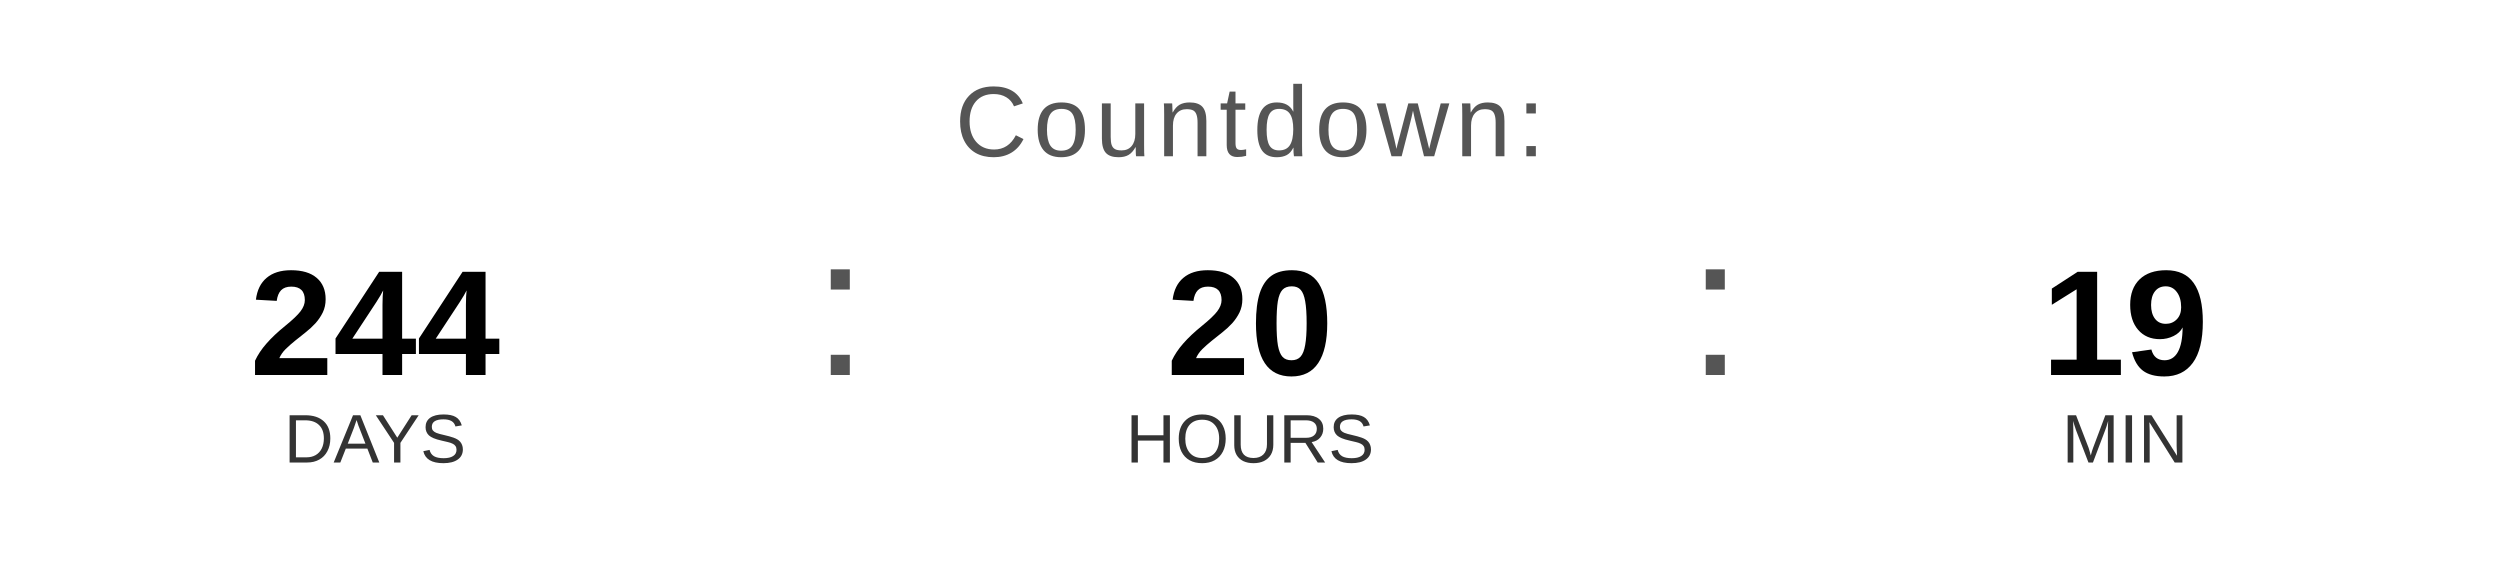
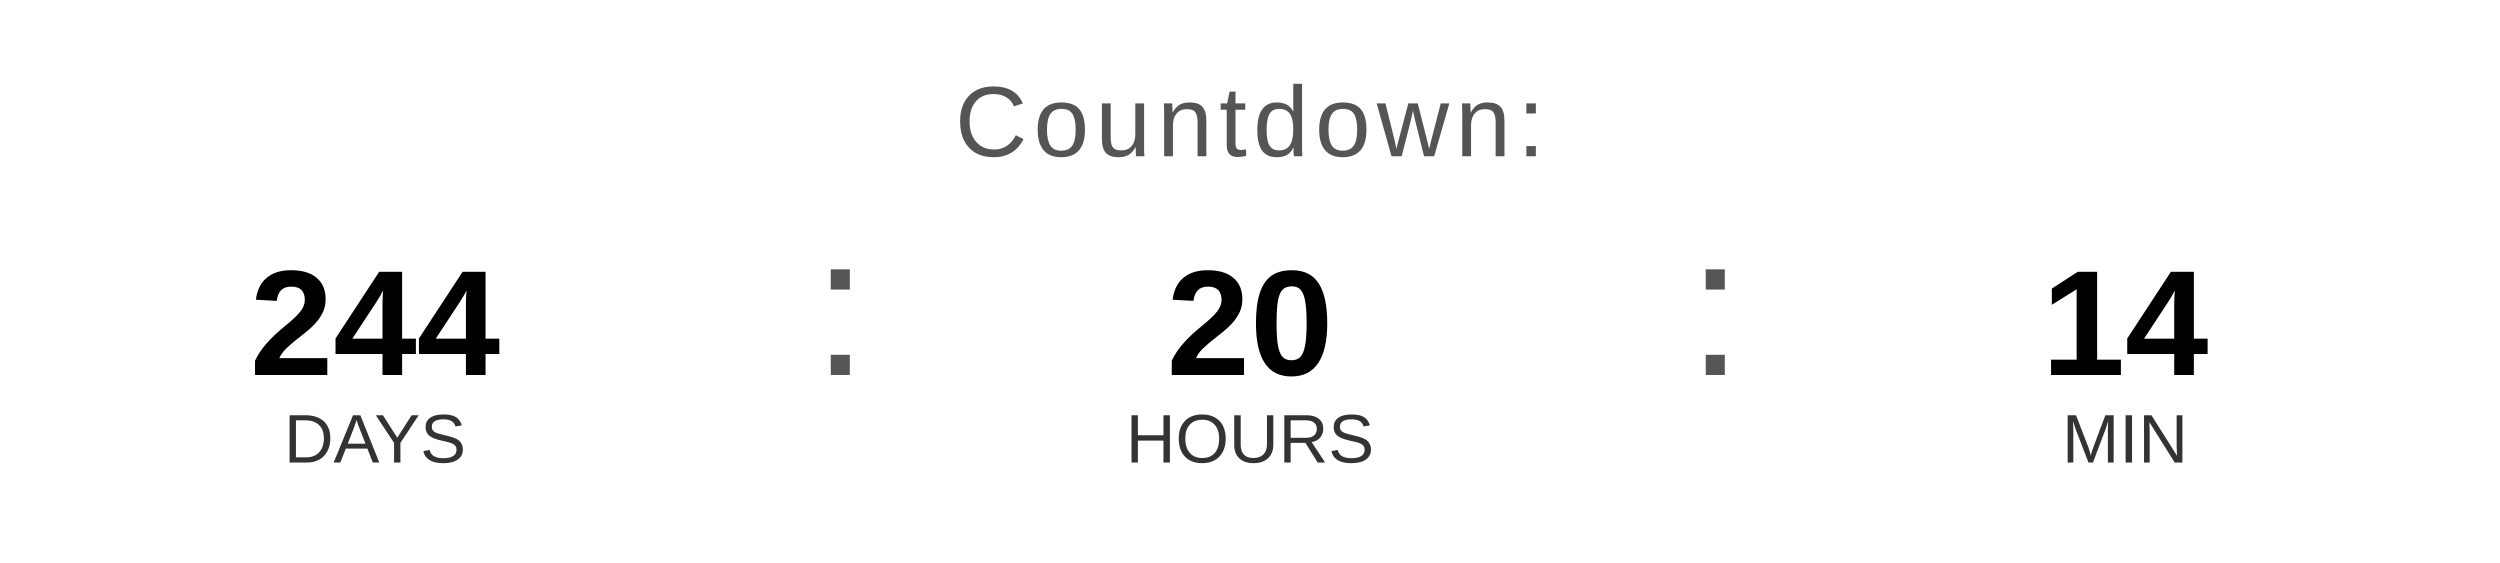
<svg xmlns="http://www.w3.org/2000/svg" width="400" height="90" viewBox="0 0 400 90">
  <text x="200" y="25" font-family="Arial, Helvetica, sans-serif" font-size="16" fill="#555555" text-anchor="middle" letter-spacing="1">
    Countdown:
  </text>
  <text x="60" y="60" font-family="Arial, Helvetica, sans-serif" font-size="24" font-weight="bold" fill="#000000" text-anchor="middle">244</text>
  <text x="60" y="74" font-family="Arial, Helvetica, sans-serif" font-size="11" fill="#333333" text-anchor="middle">DAYS</text>
  <text x="130" y="60" font-family="Arial, sans-serif" font-size="32" fill="#555555">:</text>
  <text x="200" y="60" font-family="Arial, Helvetica, sans-serif" font-size="24" font-weight="bold" fill="#000000" text-anchor="middle">20</text>
  <text x="200" y="74" font-family="Arial, Helvetica, sans-serif" font-size="11" fill="#333333" text-anchor="middle">HOURS</text>
  <text x="270" y="60" font-family="Arial, sans-serif" font-size="32" fill="#555555">:</text>
-   <text x="340" y="60" font-family="Arial, Helvetica, sans-serif" font-size="24" font-weight="bold" fill="#000000" text-anchor="middle">19</text>
+   <text x="340" y="60" font-family="Arial, Helvetica, sans-serif" font-size="24" font-weight="bold" fill="#000000" text-anchor="middle">14</text>
  <text x="340" y="74" font-family="Arial, Helvetica, sans-serif" font-size="11" fill="#333333" text-anchor="middle">MIN</text>
</svg>
